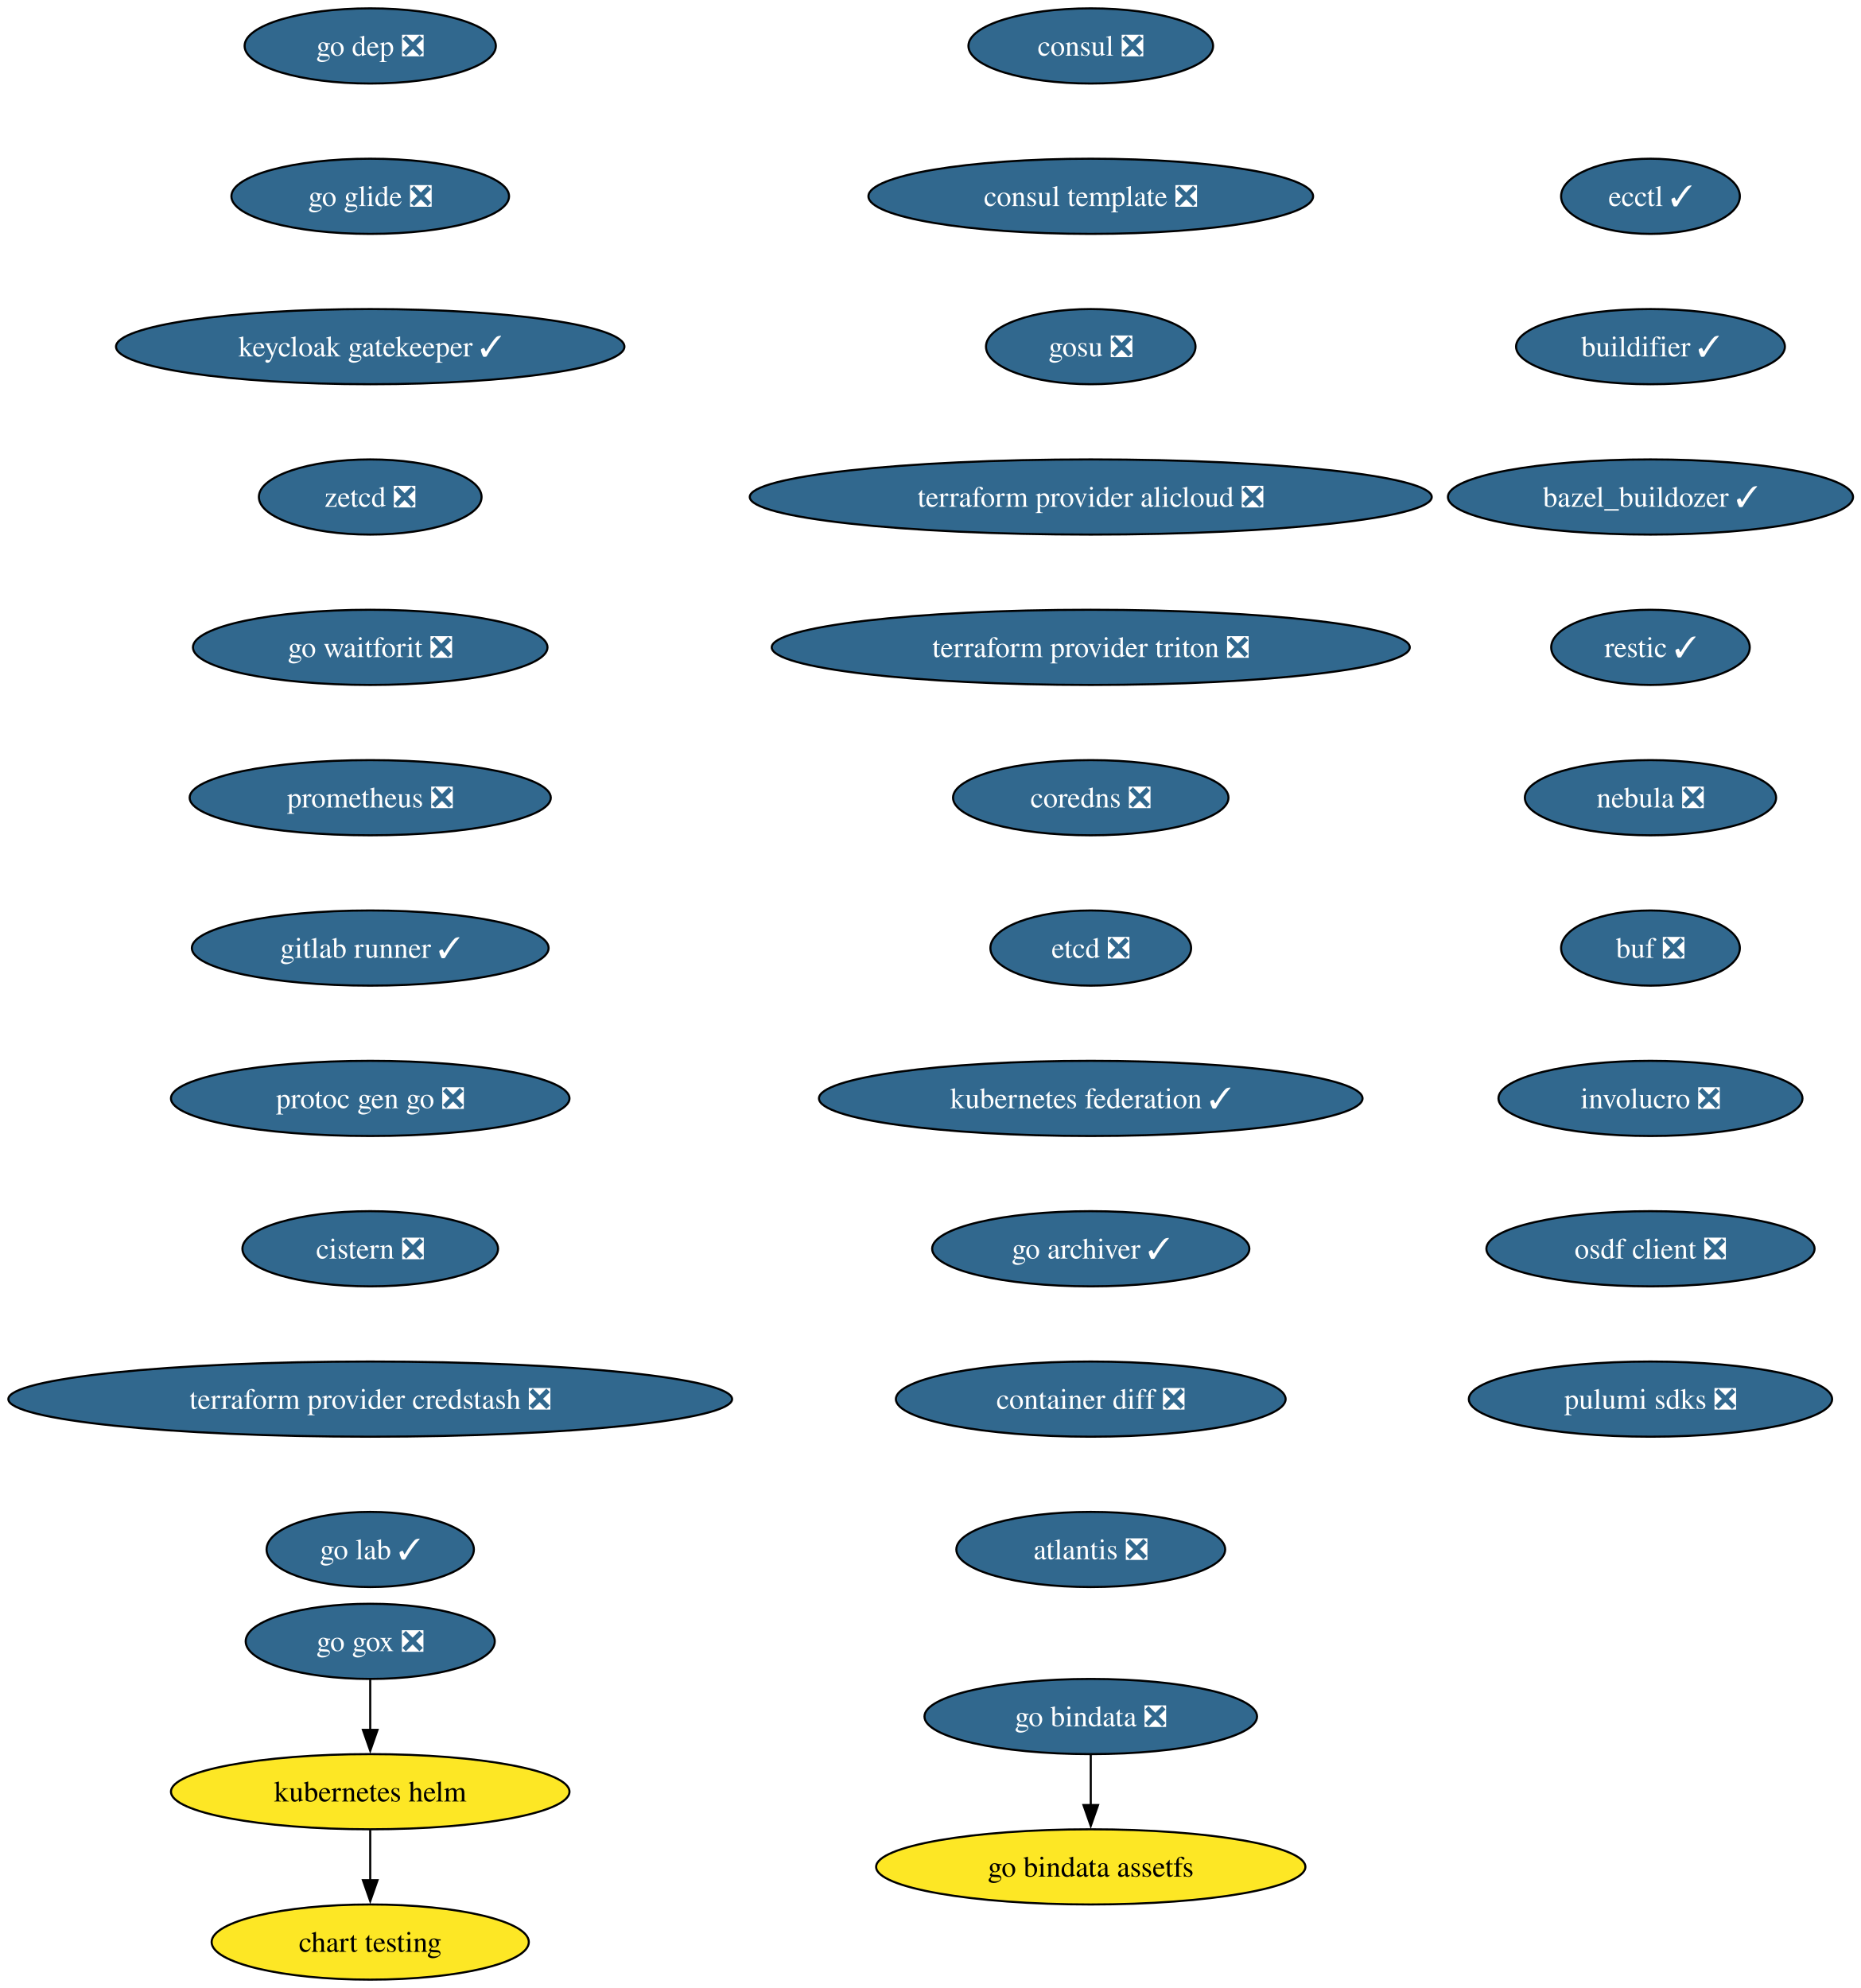
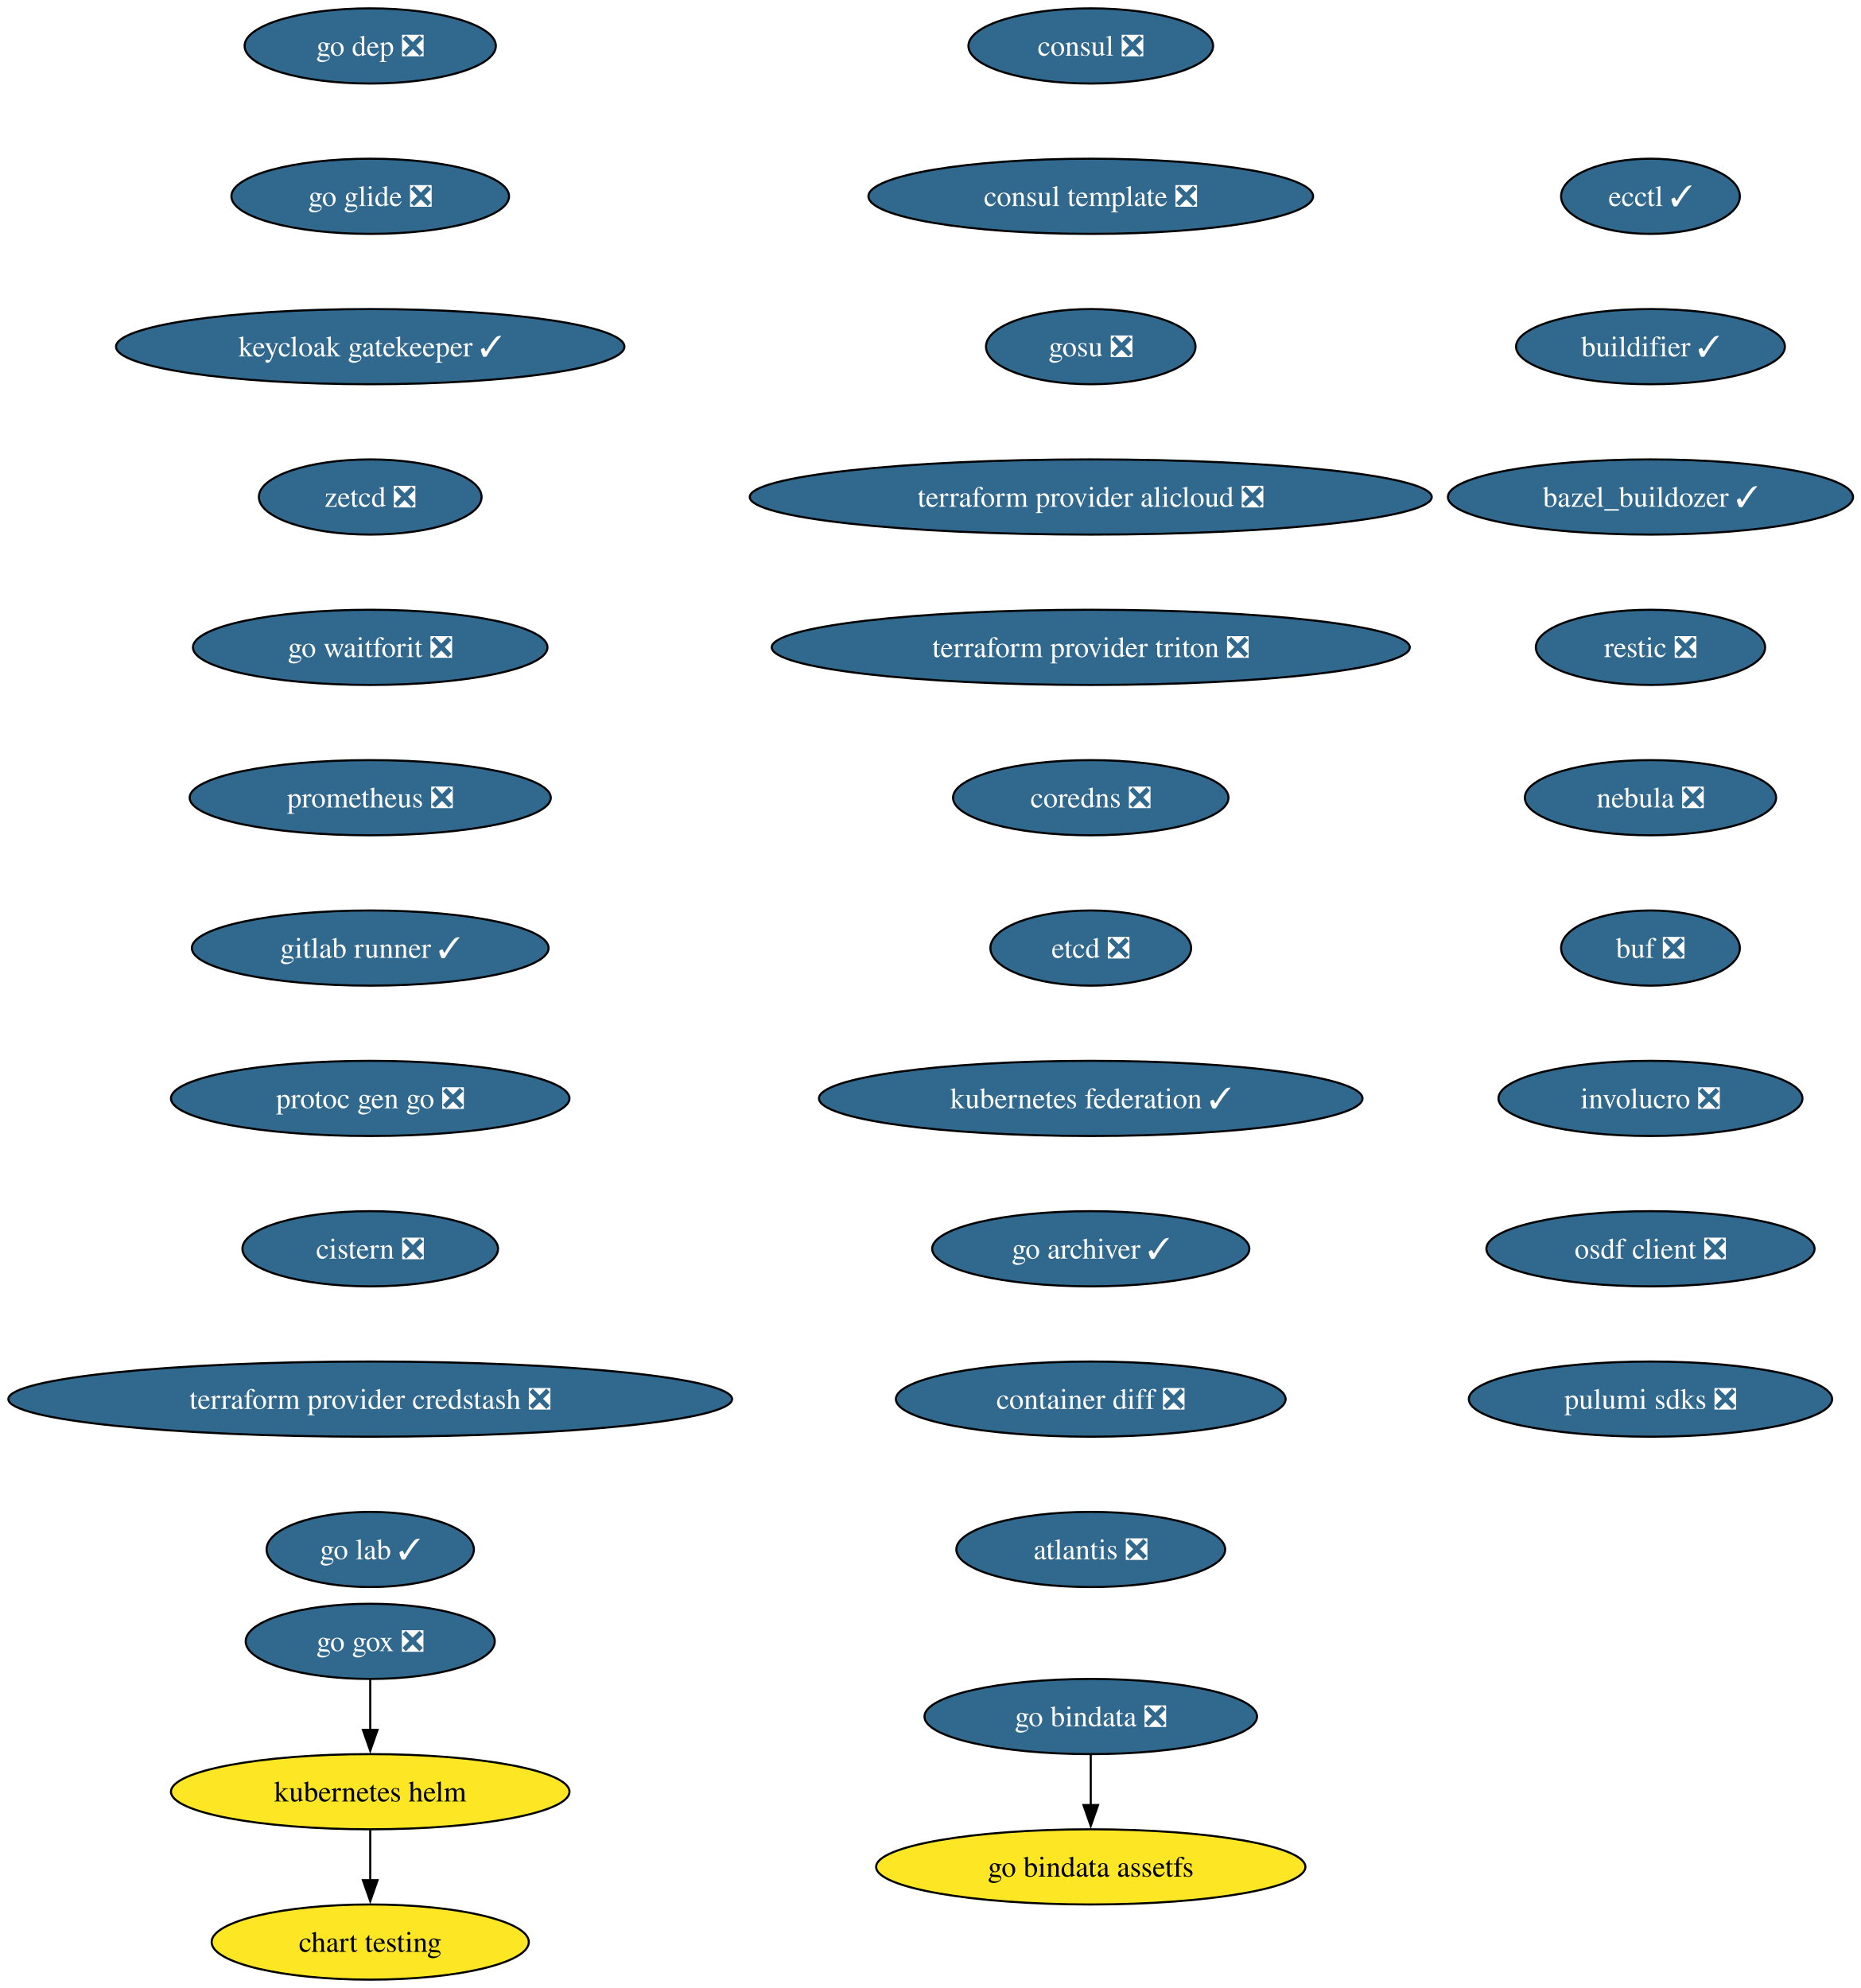
<svg xmlns="http://www.w3.org/2000/svg" xmlns:xlink="http://www.w3.org/1999/xlink" width="891pt" height="952pt" viewBox="0.00 0.00 891.00 952.00">
  <g id="graph0" class="graph" transform="scale(1 1) rotate(0) translate(4 948)">
    <polygon fill="white" stroke="none" points="-4,4 -4,-948 887.25,-948 887.25,4 -4,4" />
    <g id="node1" class="node">
      <g id="a_node1">
        <a xlink:href="https://github.com/conda-forge/consul-feedstock/pull/52" xlink:title="consul ❎">
          <ellipse fill="#31688e" stroke="black" cx="518.27" cy="-926" rx="58.57" ry="18" />
          <text xml:space="preserve" text-anchor="middle" x="518.27" y="-921.33" font-family="Times,serif" font-size="14.00" fill="white">consul ❎</text>
        </a>
      </g>
    </g>
    <g id="node2" class="node">
      <g id="a_node2">
        <a xlink:href="https://github.com/conda-forge/consul-template-feedstock/pull/16" xlink:title="consul template ❎">
          <ellipse fill="#31688e" stroke="black" cx="518.27" cy="-854" rx="106.45" ry="18" />
          <text xml:space="preserve" text-anchor="middle" x="518.27" y="-849.33" font-family="Times,serif" font-size="14.00" fill="white">consul template ❎</text>
        </a>
      </g>
    </g>
    <g id="node3" class="node">
      <g id="a_node3">
        <a xlink:href="https://github.com/conda-forge/gosu-feedstock/pull/18" xlink:title="gosu ❎">
          <ellipse fill="#31688e" stroke="black" cx="518.27" cy="-782" rx="50.16" ry="18" />
          <text xml:space="preserve" text-anchor="middle" x="518.27" y="-777.33" font-family="Times,serif" font-size="14.00" fill="white">gosu ❎</text>
        </a>
      </g>
    </g>
    <g id="node4" class="node">
      <g id="a_node4">
        <a xlink:href="https://github.com/conda-forge/terraform-provider-alicloud-feedstock/pull/84" xlink:title="terraform provider alicloud ❎">
          <ellipse fill="#31688e" stroke="black" cx="518.27" cy="-710" rx="163.27" ry="18" />
          <text xml:space="preserve" text-anchor="middle" x="518.27" y="-705.33" font-family="Times,serif" font-size="14.00" fill="white">terraform provider alicloud ❎</text>
        </a>
      </g>
    </g>
    <g id="node5" class="node">
      <g id="a_node5">
        <a xlink:href="https://github.com/conda-forge/terraform-provider-triton-feedstock/pull/13" xlink:title="terraform provider triton ❎">
          <ellipse fill="#31688e" stroke="black" cx="518.27" cy="-638" rx="152.75" ry="18" />
          <text xml:space="preserve" text-anchor="middle" x="518.27" y="-633.33" font-family="Times,serif" font-size="14.00" fill="white">terraform provider triton ❎</text>
        </a>
      </g>
    </g>
    <g id="node6" class="node">
      <g id="a_node6">
        <a xlink:href="https://github.com/conda-forge/coredns-feedstock/pull/34" xlink:title="coredns ❎">
          <ellipse fill="#31688e" stroke="black" cx="518.27" cy="-566" rx="65.94" ry="18" />
          <text xml:space="preserve" text-anchor="middle" x="518.27" y="-561.33" font-family="Times,serif" font-size="14.00" fill="white">coredns ❎</text>
        </a>
      </g>
    </g>
    <g id="node7" class="node">
      <g id="a_node7">
        <a xlink:href="https://github.com/conda-forge/etcd-feedstock/pull/43" xlink:title="etcd ❎">
          <ellipse fill="#31688e" stroke="black" cx="518.27" cy="-494" rx="48.05" ry="18" />
          <text xml:space="preserve" text-anchor="middle" x="518.27" y="-489.32" font-family="Times,serif" font-size="14.00" fill="white">etcd ❎</text>
        </a>
      </g>
    </g>
    <g id="node8" class="node">
      <g id="a_node8">
        <a xlink:href="https://github.com/conda-forge/kubernetes-federation-feedstock/pull/6" xlink:title="kubernetes federation ✓">
          <ellipse fill="#31688e" stroke="black" cx="518.27" cy="-422" rx="130.13" ry="18" />
          <text xml:space="preserve" text-anchor="middle" x="518.27" y="-417.32" font-family="Times,serif" font-size="14.00" fill="white">kubernetes federation ✓</text>
        </a>
      </g>
    </g>
    <g id="node11" class="node">
      <g id="a_node11">
        <a xlink:href="https://github.com/conda-forge/go-archiver-feedstock/pull/19" xlink:title="go archiver ✓">
          <ellipse fill="#31688e" stroke="black" cx="518.27" cy="-350" rx="75.94" ry="18" />
          <text xml:space="preserve" text-anchor="middle" x="518.27" y="-345.32" font-family="Times,serif" font-size="14.00" fill="white">go archiver ✓</text>
        </a>
      </g>
    </g>
    <g id="node9" class="node">
      <g id="a_node9">
        <a xlink:href="https://github.com/conda-forge/kubernetes-helm-feedstock" xlink:title="kubernetes helm">
          <ellipse fill="#fde725" stroke="black" cx="173.27" cy="-90" rx="95.4" ry="18" />
          <text xml:space="preserve" text-anchor="middle" x="173.27" y="-85.33" font-family="Times,serif" font-size="14.00">kubernetes helm</text>
        </a>
      </g>
    </g>
    <g id="node10" class="node">
      <g id="a_node10">
        <a xlink:href="https://github.com/conda-forge/chart-testing-feedstock" xlink:title="chart testing">
          <ellipse fill="#fde725" stroke="black" cx="173.27" cy="-18" rx="75.94" ry="18" />
          <text xml:space="preserve" text-anchor="middle" x="173.27" y="-13.32" font-family="Times,serif" font-size="14.00">chart testing</text>
        </a>
      </g>
    </g>
    <g id="edge8" class="edge">
      <path fill="none" stroke="black" d="M173.27,-71.7C173.27,-64.41 173.27,-55.73 173.27,-47.54" />
      <polygon fill="black" stroke="black" points="176.77,-47.62 173.27,-37.62 169.77,-47.62 176.77,-47.62" />
    </g>
    <g id="node12" class="node">
      <g id="a_node12">
        <a xlink:href="https://github.com/conda-forge/container-diff-feedstock/pull/12" xlink:title="container diff ❎">
          <ellipse fill="#31688e" stroke="black" cx="518.27" cy="-278" rx="93.3" ry="18" />
          <text xml:space="preserve" text-anchor="middle" x="518.27" y="-273.32" font-family="Times,serif" font-size="14.00" fill="white">container diff ❎</text>
        </a>
      </g>
    </g>
    <g id="node13" class="node">
      <g id="a_node13">
        <a xlink:href="https://github.com/conda-forge/atlantis-feedstock/pull/25" xlink:title="atlantis ❎">
          <ellipse fill="#31688e" stroke="black" cx="518.27" cy="-206" rx="64.36" ry="18" />
          <text xml:space="preserve" text-anchor="middle" x="518.27" y="-201.32" font-family="Times,serif" font-size="14.00" fill="white">atlantis ❎</text>
        </a>
      </g>
    </g>
    <g id="node14" class="node">
      <g id="a_node14">
        <a xlink:href="https://github.com/conda-forge/go-dep-feedstock/pull/14" xlink:title="go dep ❎">
          <ellipse fill="#31688e" stroke="black" cx="173.27" cy="-926" rx="60.15" ry="18" />
          <text xml:space="preserve" text-anchor="middle" x="173.27" y="-921.33" font-family="Times,serif" font-size="14.00" fill="white">go dep ❎</text>
        </a>
      </g>
    </g>
    <g id="node15" class="node">
      <g id="a_node15">
        <a xlink:href="https://github.com/conda-forge/go-glide-feedstock/pull/3" xlink:title="go glide ❎">
          <ellipse fill="#31688e" stroke="black" cx="173.27" cy="-854" rx="66.47" ry="18" />
          <text xml:space="preserve" text-anchor="middle" x="173.27" y="-849.33" font-family="Times,serif" font-size="14.00" fill="white">go glide ❎</text>
        </a>
      </g>
    </g>
    <g id="node17" class="node">
      <g id="a_node17">
        <a xlink:href="https://github.com/conda-forge/keycloak-gatekeeper-feedstock/pull/11" xlink:title="keycloak gatekeeper ✓">
          <ellipse fill="#31688e" stroke="black" cx="173.27" cy="-782" rx="121.71" ry="18" />
          <text xml:space="preserve" text-anchor="middle" x="173.27" y="-777.33" font-family="Times,serif" font-size="14.00" fill="white">keycloak gatekeeper ✓</text>
        </a>
      </g>
    </g>
    <g id="node16" class="node">
      <g id="a_node16">
        <a xlink:href="https://github.com/conda-forge/go-gox-feedstock/pull/2" xlink:title="go gox ❎">
          <ellipse fill="#31688e" stroke="black" cx="173.27" cy="-162" rx="59.63" ry="18" />
          <text xml:space="preserve" text-anchor="middle" x="173.27" y="-157.32" font-family="Times,serif" font-size="14.00" fill="white">go gox ❎</text>
        </a>
      </g>
    </g>
    <g id="edge13" class="edge">
      <path fill="none" stroke="black" d="M173.27,-143.7C173.27,-136.41 173.27,-127.73 173.27,-119.54" />
      <polygon fill="black" stroke="black" points="176.77,-119.62 173.27,-109.62 169.77,-119.62 176.77,-119.62" />
    </g>
    <g id="node20" class="node">
      <g id="a_node20">
        <a xlink:href="https://github.com/conda-forge/zetcd-feedstock/pull/5" xlink:title="zetcd ❎">
          <ellipse fill="#31688e" stroke="black" cx="173.27" cy="-710" rx="53.31" ry="18" />
          <text xml:space="preserve" text-anchor="middle" x="173.27" y="-705.33" font-family="Times,serif" font-size="14.00" fill="white">zetcd ❎</text>
        </a>
      </g>
    </g>
    <g id="node18" class="node">
      <g id="a_node18">
        <a xlink:href="https://github.com/conda-forge/go-bindata-feedstock/pull/2" xlink:title="go bindata ❎">
          <ellipse fill="#31688e" stroke="black" cx="518.27" cy="-126" rx="79.62" ry="18" />
          <text xml:space="preserve" text-anchor="middle" x="518.27" y="-121.33" font-family="Times,serif" font-size="14.00" fill="white">go bindata ❎</text>
        </a>
      </g>
    </g>
    <g id="node19" class="node">
      <g id="a_node19">
        <a xlink:href="https://github.com/conda-forge/go-bindata-assetfs-feedstock" xlink:title="go bindata assetfs">
          <ellipse fill="#fde725" stroke="black" cx="518.27" cy="-54" rx="102.77" ry="18" />
          <text xml:space="preserve" text-anchor="middle" x="518.27" y="-49.33" font-family="Times,serif" font-size="14.00">go bindata assetfs</text>
        </a>
      </g>
    </g>
    <g id="edge15" class="edge">
      <path fill="none" stroke="black" d="M518.27,-107.7C518.27,-100.41 518.27,-91.73 518.27,-83.54" />
      <polygon fill="black" stroke="black" points="521.77,-83.62 518.27,-73.62 514.77,-83.62 521.77,-83.62" />
    </g>
    <g id="node21" class="node">
      <g id="a_node21">
        <a xlink:href="https://github.com/conda-forge/go-waitforit-feedstock/pull/2" xlink:title="go waitforit ❎">
          <ellipse fill="#31688e" stroke="black" cx="173.27" cy="-638" rx="84.88" ry="18" />
          <text xml:space="preserve" text-anchor="middle" x="173.27" y="-633.33" font-family="Times,serif" font-size="14.00" fill="white">go waitforit ❎</text>
        </a>
      </g>
    </g>
    <g id="node22" class="node">
      <g id="a_node22">
        <a xlink:href="https://github.com/conda-forge/prometheus-feedstock/pull/62" xlink:title="prometheus ❎">
          <ellipse fill="#31688e" stroke="black" cx="173.27" cy="-566" rx="86.46" ry="18" />
          <text xml:space="preserve" text-anchor="middle" x="173.27" y="-561.33" font-family="Times,serif" font-size="14.00" fill="white">prometheus ❎</text>
        </a>
      </g>
    </g>
    <g id="node23" class="node">
      <g id="a_node23">
        <a xlink:href="https://github.com/conda-forge/gitlab-runner-feedstock/pull/11" xlink:title="gitlab runner ✓">
          <ellipse fill="#31688e" stroke="black" cx="173.27" cy="-494" rx="85.41" ry="18" />
          <text xml:space="preserve" text-anchor="middle" x="173.27" y="-489.32" font-family="Times,serif" font-size="14.00" fill="white">gitlab runner ✓</text>
        </a>
      </g>
    </g>
    <g id="node24" class="node">
      <g id="a_node24">
        <a xlink:href="https://github.com/conda-forge/protoc-gen-go-feedstock/pull/18" xlink:title="protoc gen go ❎">
          <ellipse fill="#31688e" stroke="black" cx="173.27" cy="-422" rx="95.4" ry="18" />
          <text xml:space="preserve" text-anchor="middle" x="173.27" y="-417.32" font-family="Times,serif" font-size="14.00" fill="white">protoc gen go ❎</text>
        </a>
      </g>
    </g>
    <g id="node25" class="node">
      <g id="a_node25">
        <a xlink:href="https://github.com/conda-forge/cistern-feedstock/pull/2" xlink:title="cistern ❎">
          <ellipse fill="#31688e" stroke="black" cx="173.27" cy="-350" rx="61.2" ry="18" />
          <text xml:space="preserve" text-anchor="middle" x="173.27" y="-345.32" font-family="Times,serif" font-size="14.00" fill="white">cistern ❎</text>
        </a>
      </g>
    </g>
    <g id="node26" class="node">
      <g id="a_node26">
        <a xlink:href="https://github.com/conda-forge/terraform-provider-credstash-feedstock/pull/6" xlink:title="terraform provider credstash ❎">
          <ellipse fill="#31688e" stroke="black" cx="173.27" cy="-278" rx="173.27" ry="18" />
          <text xml:space="preserve" text-anchor="middle" x="173.27" y="-273.32" font-family="Times,serif" font-size="14.00" fill="white">terraform provider credstash ❎</text>
        </a>
      </g>
    </g>
    <g id="node27" class="node">
      <g id="a_node27">
        <a xlink:href="https://github.com/conda-forge/go-lab-feedstock/pull/6" xlink:title="go lab ✓">
          <ellipse fill="#31688e" stroke="black" cx="173.27" cy="-206" rx="49.63" ry="18" />
          <text xml:space="preserve" text-anchor="middle" x="173.27" y="-201.32" font-family="Times,serif" font-size="14.00" fill="white">go lab ✓</text>
        </a>
      </g>
    </g>
    <g id="node28" class="node">
      <g id="a_node28">
        <a xlink:href="https://github.com/conda-forge/ecctl-feedstock/pull/14" xlink:title="ecctl ✓">
          <ellipse fill="#31688e" stroke="black" cx="786.27" cy="-854" rx="42.79" ry="18" />
          <text xml:space="preserve" text-anchor="middle" x="786.27" y="-849.33" font-family="Times,serif" font-size="14.00" fill="white">ecctl ✓</text>
        </a>
      </g>
    </g>
    <g id="node29" class="node">
      <g id="a_node29">
        <a xlink:href="https://github.com/conda-forge/buildifier-feedstock/pull/33" xlink:title="buildifier ✓">
          <ellipse fill="#31688e" stroke="black" cx="786.27" cy="-782" rx="64.36" ry="18" />
          <text xml:space="preserve" text-anchor="middle" x="786.27" y="-777.33" font-family="Times,serif" font-size="14.00" fill="white">buildifier ✓</text>
        </a>
      </g>
    </g>
    <g id="node30" class="node">
      <g id="a_node30">
        <a xlink:href="https://github.com/conda-forge/bazel_buildozer-feedstock/pull/14" xlink:title="bazel_buildozer ✓">
          <ellipse fill="#31688e" stroke="black" cx="786.27" cy="-710" rx="96.98" ry="18" />
          <text xml:space="preserve" text-anchor="middle" x="786.27" y="-705.33" font-family="Times,serif" font-size="14.00" fill="white">bazel_buildozer ✓</text>
        </a>
      </g>
    </g>
    <g id="node31" class="node">
      <g id="a_node31">
-         <a xlink:href="https://github.com/conda-forge/restic-feedstock/pull/30" xlink:title="restic ✓">
-           <ellipse fill="#31688e" stroke="black" cx="786.27" cy="-638" rx="47.53" ry="18" />
-           <text xml:space="preserve" text-anchor="middle" x="786.27" y="-633.33" font-family="Times,serif" font-size="14.00" fill="white">restic ✓</text>
+         <a xlink:href="https://github.com/conda-forge/restic-feedstock/pull/30" xlink:title="restic ❎">
+           <ellipse fill="#31688e" stroke="black" cx="786.27" cy="-638" rx="54.89" ry="18" />
+           <text xml:space="preserve" text-anchor="middle" x="786.27" y="-633.33" font-family="Times,serif" font-size="14.00" fill="white">restic ❎</text>
        </a>
      </g>
    </g>
    <g id="node32" class="node">
      <g id="a_node32">
        <a xlink:href="https://github.com/conda-forge/nebula-feedstock/pull/7" xlink:title="nebula ❎">
          <ellipse fill="#31688e" stroke="black" cx="786.27" cy="-566" rx="60.15" ry="18" />
          <text xml:space="preserve" text-anchor="middle" x="786.27" y="-561.33" font-family="Times,serif" font-size="14.00" fill="white">nebula ❎</text>
        </a>
      </g>
    </g>
    <g id="node33" class="node">
      <g id="a_node33">
        <a xlink:href="https://github.com/conda-forge/buf-feedstock/pull/44" xlink:title="buf ❎">
          <ellipse fill="#31688e" stroke="black" cx="786.27" cy="-494" rx="42.79" ry="18" />
          <text xml:space="preserve" text-anchor="middle" x="786.27" y="-489.32" font-family="Times,serif" font-size="14.00" fill="white">buf ❎</text>
        </a>
      </g>
    </g>
    <g id="node34" class="node">
      <g id="a_node34">
        <a xlink:href="https://github.com/conda-forge/involucro-feedstock/pull/3" xlink:title="involucro ❎">
          <ellipse fill="#31688e" stroke="black" cx="786.27" cy="-422" rx="72.78" ry="18" />
          <text xml:space="preserve" text-anchor="middle" x="786.27" y="-417.32" font-family="Times,serif" font-size="14.00" fill="white">involucro ❎</text>
        </a>
      </g>
    </g>
    <g id="node35" class="node">
      <g id="a_node35">
        <a xlink:href="https://github.com/conda-forge/osdf-client-feedstock/pull/3" xlink:title="osdf client ❎">
          <ellipse fill="#31688e" stroke="black" cx="786.27" cy="-350" rx="78.57" ry="18" />
          <text xml:space="preserve" text-anchor="middle" x="786.27" y="-345.32" font-family="Times,serif" font-size="14.00" fill="white">osdf client ❎</text>
        </a>
      </g>
    </g>
    <g id="node36" class="node">
      <g id="a_node36">
        <a xlink:href="https://github.com/conda-forge/pulumi-sdks-feedstock/pull/32" xlink:title="pulumi sdks ❎">
          <ellipse fill="#31688e" stroke="black" cx="786.27" cy="-278" rx="86.98" ry="18" />
          <text xml:space="preserve" text-anchor="middle" x="786.27" y="-273.32" font-family="Times,serif" font-size="14.00" fill="white">pulumi sdks ❎</text>
        </a>
      </g>
    </g>
  </g>
</svg>
